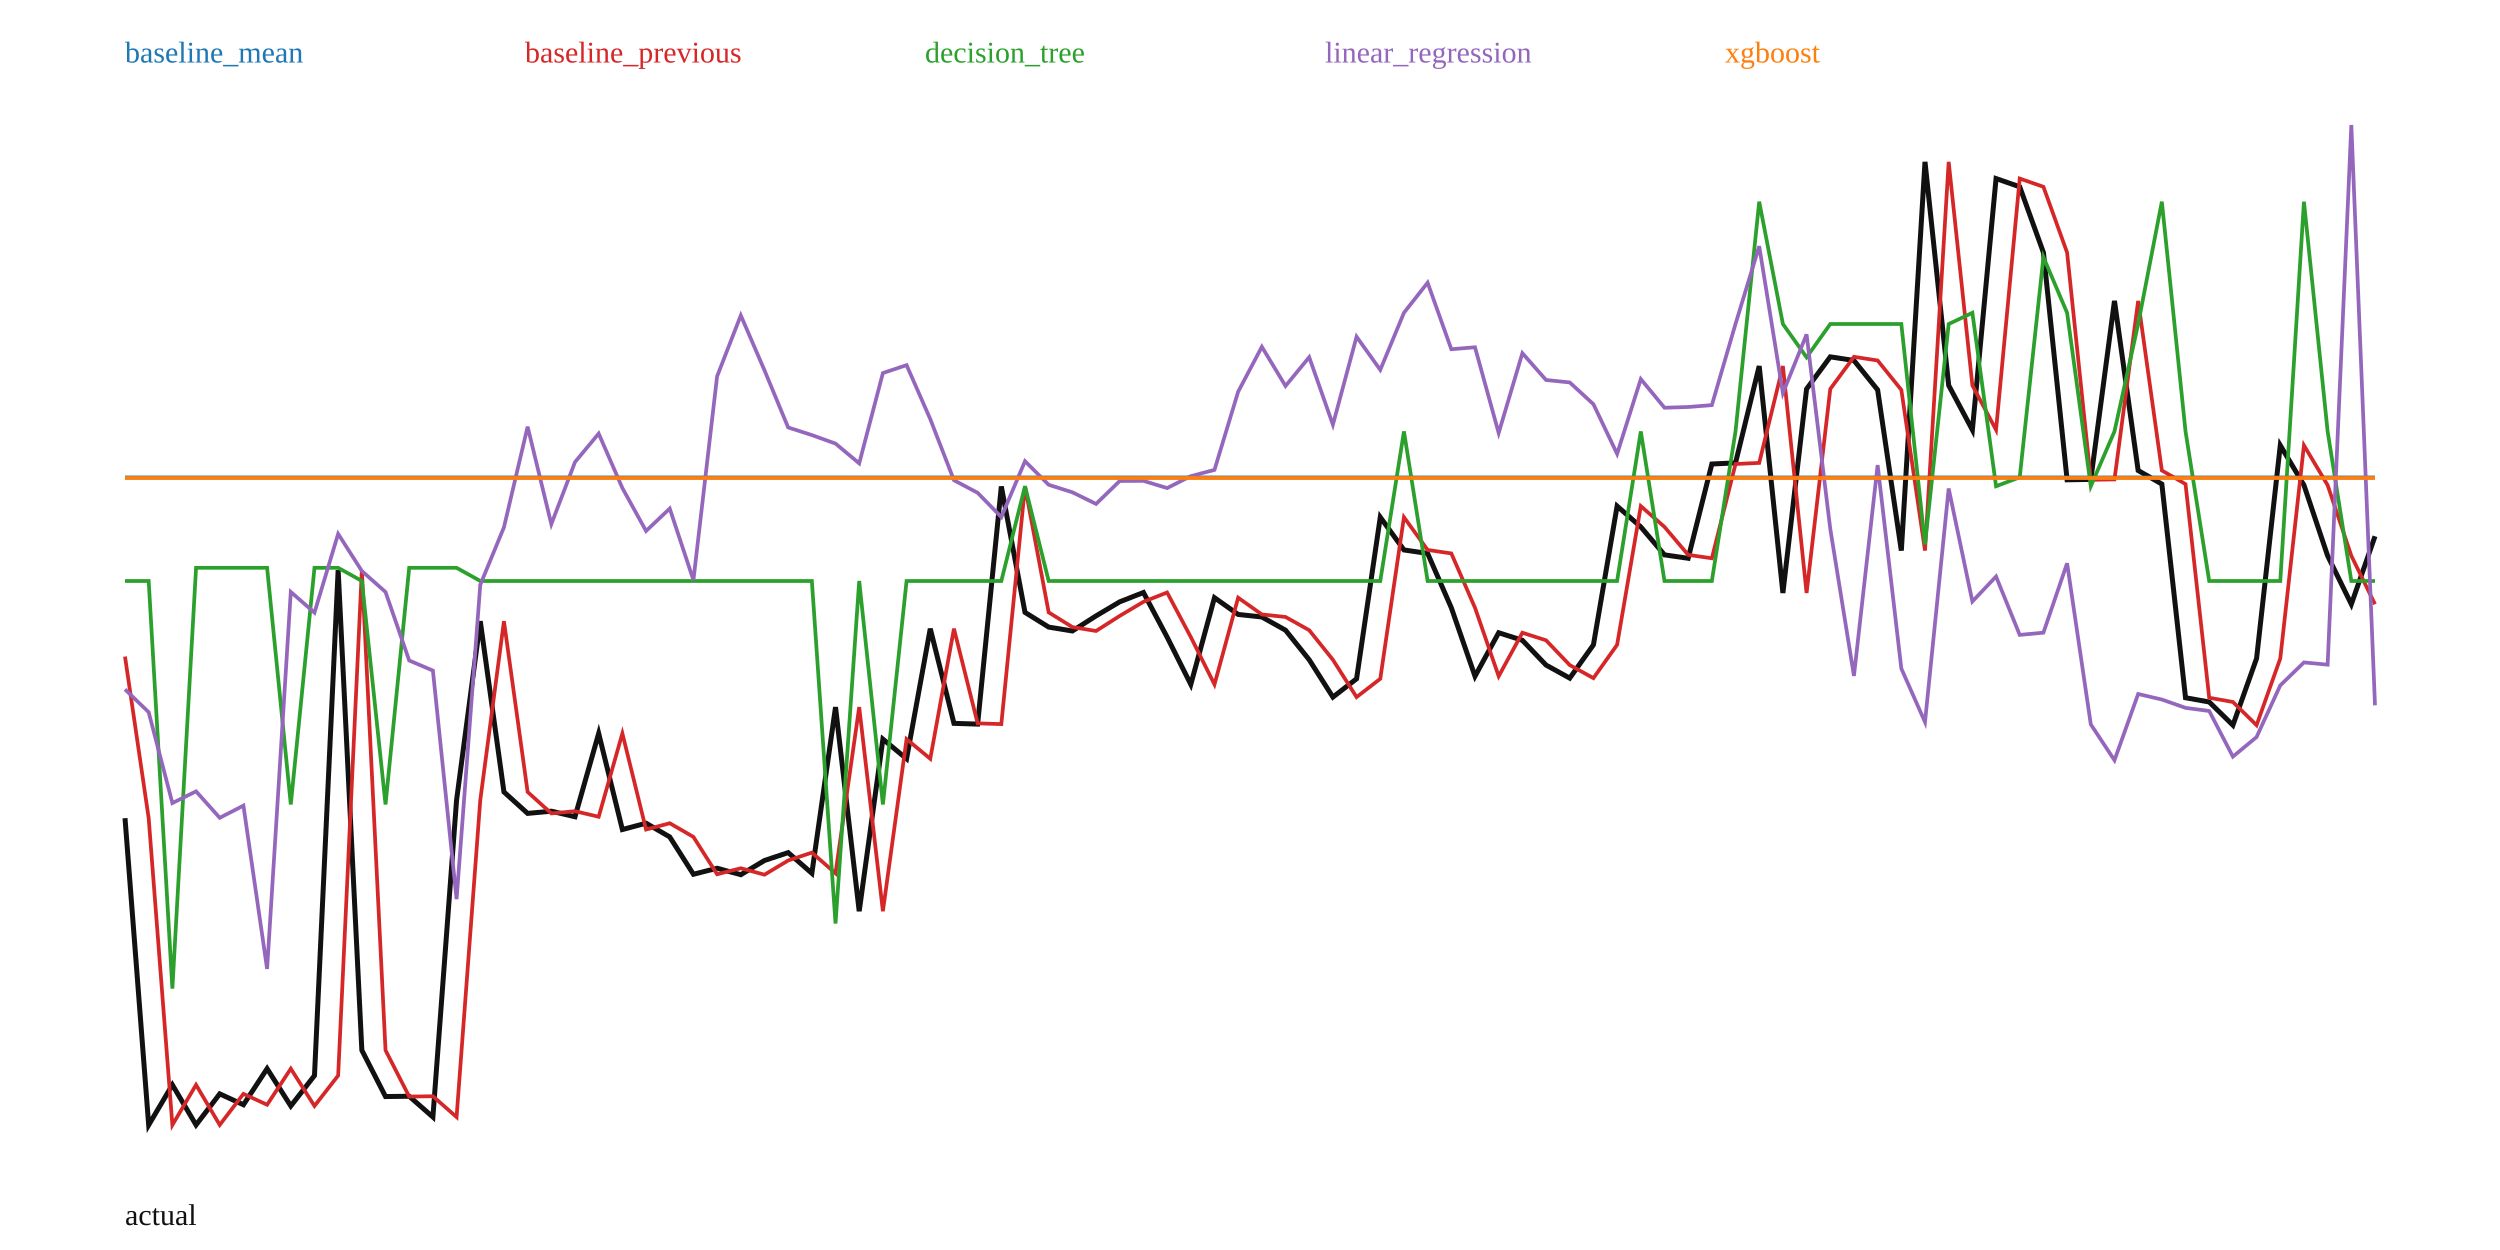
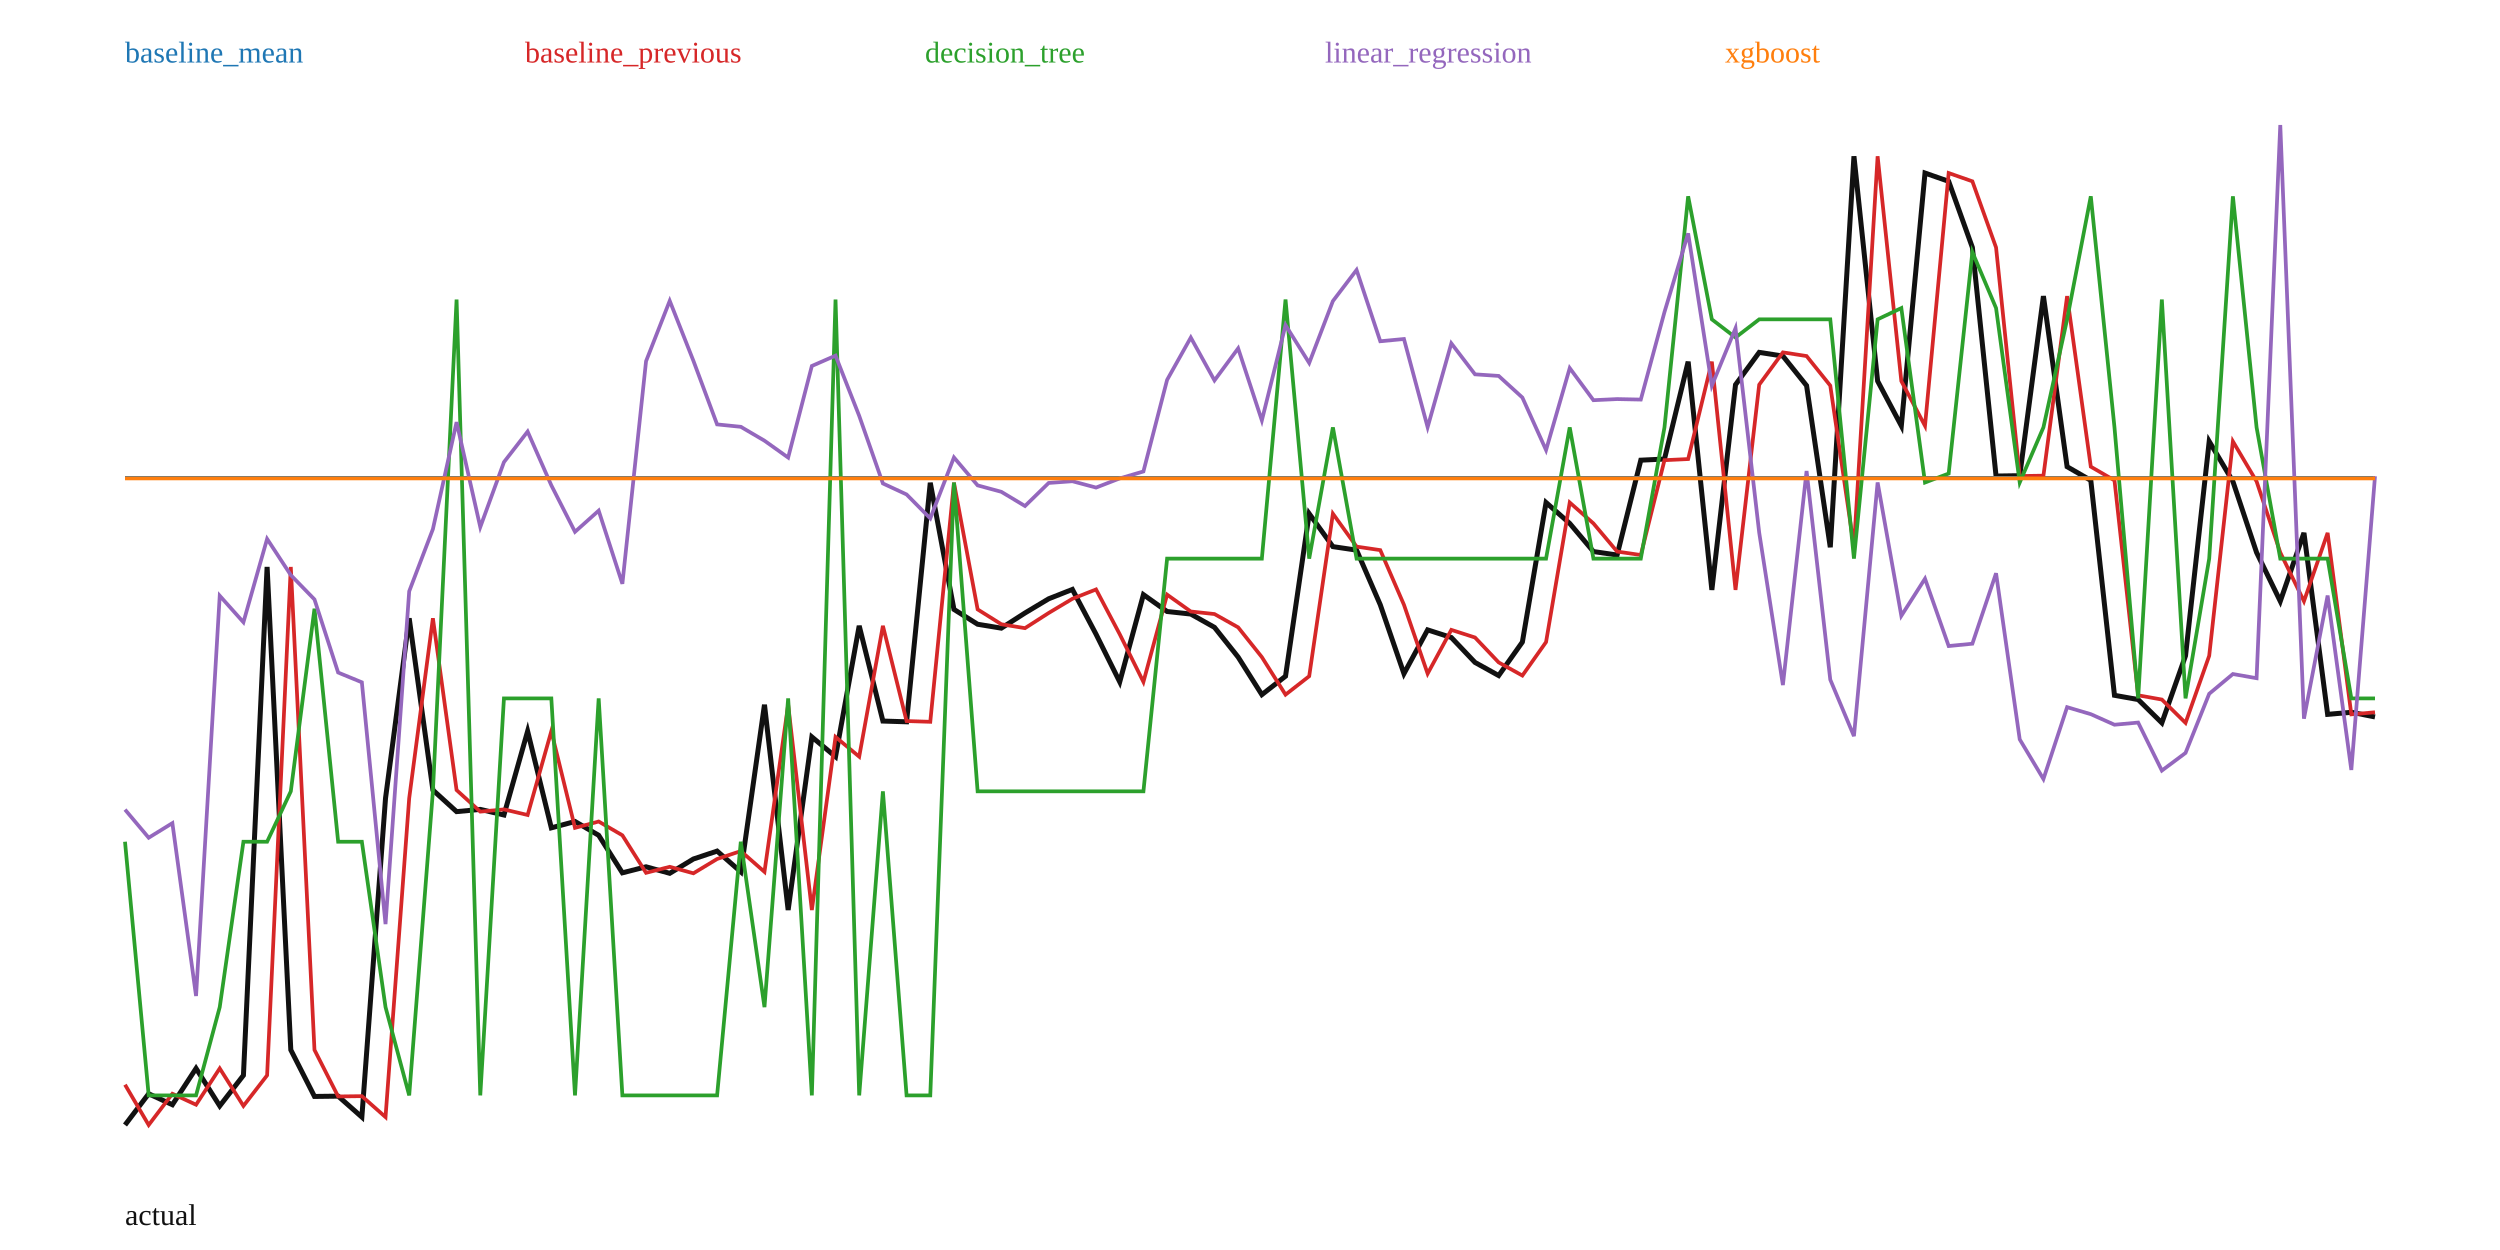
<svg xmlns="http://www.w3.org/2000/svg" width="1000" height="500" viewBox="0 0 1000 500">
  <rect width="100%" height="100%" fill="white" />
-   <polyline fill="none" stroke="#111" stroke-width="2" points="50.00,327.27 59.47,450.00 68.95,433.94 78.42,449.97 87.89,437.55 97.37,441.90 106.84,427.47 116.32,442.39 125.79,430.22 135.26,228.05 144.74,420.11 154.21,438.62 163.68,438.50 173.16,446.82 182.63,320.03 192.11,248.47 201.58,316.79 211.05,325.36 220.53,324.48 230.00,326.70 239.47,293.37 248.95,331.81 258.42,329.29 267.89,334.77 277.37,349.70 286.84,347.30 296.32,349.88 305.79,344.19 315.26,341.04 324.74,349.31 334.21,282.84 343.68,364.49 353.16,295.66 362.63,303.51 372.11,251.47 381.58,289.34 391.05,289.64 400.53,194.58 410.00,244.95 419.47,250.84 428.95,252.39 438.42,246.36 447.89,240.73 457.37,237.00 466.84,254.82 476.32,273.77 485.79,239.08 495.26,245.78 504.74,246.79 514.21,252.08 523.68,263.91 533.16,278.84 542.63,271.51 552.11,206.89 561.58,219.98 571.05,221.37 580.53,243.10 590.00,270.49 599.47,253.09 608.95,256.12 618.42,266.03 627.89,271.25 637.37,257.93 646.84,202.45 656.32,210.76 665.79,221.94 675.26,223.32 684.74,185.60 694.21,185.16 703.68,146.43 713.16,237.19 722.63,155.59 732.11,142.74 741.58,144.19 751.05,155.95 760.53,220.24 770.00,64.74 779.47,154.15 788.95,171.95 798.42,71.43 807.89,74.72 817.37,101.02 826.84,191.92 836.32,191.77 845.79,120.36 855.26,188.20 864.74,193.63 874.21,279.10 883.68,280.79 893.16,290.07 902.63,263.39 912.11,178.14 921.58,194.06 931.05,222.32 940.53,241.69 950.00,214.51" />
-   <polyline fill="none" stroke="#1f77b4" stroke-width="1.5" points="50.00,190.98 59.47,190.98 68.95,190.98 78.42,190.98 87.89,190.98 97.37,190.98 106.84,190.98 116.32,190.98 125.79,190.98 135.26,190.98 144.74,190.98 154.21,190.98 163.68,190.98 173.16,190.98 182.63,190.98 192.11,190.98 201.58,190.98 211.05,190.98 220.53,190.98 230.00,190.98 239.47,190.98 248.95,190.98 258.42,190.98 267.89,190.98 277.37,190.98 286.84,190.98 296.32,190.98 305.79,190.98 315.26,190.98 324.74,190.98 334.21,190.98 343.68,190.98 353.16,190.98 362.63,190.98 372.11,190.98 381.58,190.98 391.05,190.98 400.53,190.98 410.00,190.98 419.47,190.98 428.95,190.98 438.42,190.98 447.89,190.98 457.37,190.98 466.84,190.98 476.32,190.98 485.79,190.98 495.26,190.98 504.74,190.98 514.21,190.98 523.68,190.98 533.16,190.98 542.63,190.98 552.11,190.98 561.58,190.98 571.05,190.98 580.53,190.98 590.00,190.98 599.47,190.98 608.95,190.98 618.42,190.98 627.89,190.98 637.37,190.98 646.84,190.98 656.32,190.98 665.79,190.98 675.26,190.98 684.74,190.98 694.21,190.98 703.68,190.98 713.16,190.98 722.63,190.98 732.11,190.98 741.58,190.98 751.05,190.98 760.53,190.98 770.00,190.98 779.47,190.98 788.95,190.98 798.42,190.98 807.89,190.98 817.37,190.98 826.84,190.98 836.32,190.98 845.79,190.98 855.26,190.98 864.74,190.98 874.21,190.98 883.68,190.98 893.16,190.98 902.63,190.98 912.11,190.98 921.58,190.98 931.05,190.98 940.53,190.98 950.00,190.98" />
+   <polyline fill="none" stroke="#111" stroke-width="2" points="50.00,450.00 59.47,437.51 68.95,441.89 78.42,427.36 87.89,442.37 97.37,430.13 106.84,226.77 116.32,419.96 125.79,438.58 135.26,438.46 144.74,446.83 154.21,319.29 163.68,247.31 173.16,316.03 182.63,324.65 192.11,323.76 201.58,326.00 211.05,292.48 220.53,331.14 230.00,328.60 239.47,334.12 248.95,349.13 258.42,346.72 267.89,349.32 277.37,343.59 286.84,340.43 296.32,348.74 305.79,281.88 315.26,364.01 324.74,294.78 334.21,302.67 343.68,250.33 353.16,288.42 362.63,288.72 372.11,193.10 381.58,243.76 391.05,249.70 400.53,251.26 410.00,245.19 419.47,239.52 428.95,235.77 438.42,253.69 447.89,272.76 457.37,237.86 466.84,244.60 476.32,245.62 485.79,250.94 495.26,262.84 504.74,277.86 514.21,270.48 523.68,205.48 533.16,218.65 542.63,220.05 552.11,241.91 561.58,269.46 571.05,251.95 580.53,255.00 590.00,264.97 599.47,270.22 608.95,256.82 618.42,201.01 627.89,209.37 637.37,220.62 646.84,222.01 656.32,184.07 665.79,183.62 675.26,144.66 684.74,235.96 694.21,153.88 703.68,140.95 713.16,142.42 722.63,154.24 732.11,218.91 741.58,62.50 751.05,152.43 760.53,170.33 770.00,69.22 779.47,72.53 788.95,98.99 798.42,190.42 807.89,190.27 817.37,118.44 826.84,186.68 836.32,192.15 845.79,278.12 855.26,279.82 864.74,289.15 874.21,262.31 883.68,176.56 893.16,192.57 902.63,221.00 912.11,240.49 921.58,213.15 931.05,285.74 940.53,284.91 950.00,286.77" />
+   <polyline fill="none" stroke="#1f77b4" stroke-width="1.5" points="50.00,191.15 59.47,191.15 68.95,191.15 78.42,191.15 87.89,191.15 97.37,191.15 106.84,191.15 116.32,191.15 125.79,191.15 135.26,191.15 144.74,191.15 154.21,191.15 163.68,191.15 173.16,191.15 182.63,191.15 192.11,191.15 201.58,191.15 211.05,191.15 220.53,191.15 230.00,191.15 239.47,191.15 248.95,191.15 258.42,191.15 267.89,191.15 277.37,191.15 286.84,191.15 296.32,191.15 305.79,191.15 315.26,191.15 324.74,191.15 334.21,191.15 343.68,191.15 353.16,191.15 362.63,191.15 372.11,191.15 381.58,191.15 391.05,191.15 400.53,191.15 410.00,191.15 419.47,191.15 428.95,191.15 438.42,191.15 447.89,191.15 457.37,191.15 466.84,191.15 476.32,191.15 485.79,191.15 495.26,191.15 504.74,191.15 514.21,191.15 523.68,191.15 533.16,191.15 542.63,191.15 552.11,191.15 561.58,191.15 571.05,191.15 580.53,191.15 590.00,191.15 599.47,191.15 608.95,191.15 618.42,191.15 627.89,191.15 637.37,191.15 646.84,191.15 656.32,191.15 665.79,191.15 675.26,191.15 684.74,191.15 694.21,191.15 703.68,191.15 713.16,191.15 722.63,191.15 732.11,191.15 741.58,191.15 751.05,191.15 760.53,191.15 770.00,191.15 779.47,191.15 788.95,191.15 798.42,191.15 807.89,191.15 817.37,191.15 826.84,191.15 836.32,191.15 845.79,191.15 855.26,191.15 864.74,191.15 874.21,191.15 883.68,191.15 893.16,191.15 902.63,191.15 912.11,191.15 921.58,191.15 931.05,191.15 940.53,191.15 950.00,191.15" />
  <text x="50" y="25" fill="#1f77b4">baseline_mean</text>
-   <polyline fill="none" stroke="#d62728" stroke-width="1.5" points="50.00,262.62 59.47,327.27 68.95,450.00 78.42,433.94 87.89,449.97 97.37,437.55 106.84,441.90 116.32,427.47 125.79,442.39 135.26,430.22 144.74,228.05 154.21,420.11 163.68,438.62 173.16,438.50 182.63,446.82 192.11,320.03 201.58,248.47 211.05,316.79 220.53,325.36 230.00,324.48 239.47,326.70 248.95,293.37 258.42,331.81 267.89,329.29 277.37,334.77 286.84,349.70 296.32,347.30 305.79,349.88 315.26,344.19 324.74,341.04 334.21,349.31 343.68,282.84 353.16,364.49 362.63,295.66 372.11,303.51 381.58,251.47 391.05,289.34 400.53,289.64 410.00,194.58 419.47,244.95 428.95,250.84 438.42,252.39 447.89,246.36 457.37,240.73 466.84,237.00 476.32,254.82 485.79,273.77 495.26,239.08 504.74,245.78 514.21,246.79 523.68,252.08 533.16,263.91 542.63,278.84 552.11,271.51 561.58,206.89 571.05,219.98 580.53,221.37 590.00,243.10 599.47,270.49 608.95,253.09 618.42,256.12 627.89,266.03 637.37,271.25 646.84,257.93 656.32,202.45 665.79,210.76 675.26,221.94 684.74,223.32 694.21,185.60 703.68,185.16 713.16,146.43 722.63,237.19 732.11,155.59 741.58,142.74 751.05,144.19 760.53,155.95 770.00,220.24 779.47,64.74 788.95,154.15 798.42,171.95 807.89,71.43 817.37,74.72 826.84,101.02 836.32,191.92 845.79,191.77 855.26,120.36 864.74,188.20 874.21,193.63 883.68,279.10 893.16,280.79 902.63,290.07 912.11,263.39 921.58,178.14 931.05,194.06 940.53,222.32 950.00,241.69" />
+   <polyline fill="none" stroke="#d62728" stroke-width="1.5" points="50.00,433.87 59.47,450.00 68.95,437.51 78.42,441.89 87.89,427.36 97.37,442.37 106.84,430.13 116.32,226.77 125.79,419.96 135.26,438.58 144.74,438.46 154.21,446.83 163.68,319.29 173.16,247.31 182.63,316.03 192.11,324.65 201.58,323.76 211.05,326.00 220.53,292.48 230.00,331.14 239.47,328.60 248.95,334.12 258.42,349.13 267.89,346.72 277.37,349.32 286.84,343.59 296.32,340.43 305.79,348.74 315.26,281.88 324.74,364.01 334.21,294.78 343.68,302.67 353.16,250.33 362.63,288.42 372.11,288.72 381.58,193.10 391.05,243.76 400.53,249.70 410.00,251.26 419.47,245.19 428.95,239.52 438.42,235.77 447.89,253.69 457.37,272.76 466.84,237.86 476.32,244.60 485.79,245.62 495.26,250.94 504.74,262.84 514.21,277.86 523.68,270.48 533.16,205.48 542.63,218.65 552.11,220.05 561.58,241.91 571.05,269.46 580.53,251.95 590.00,255.00 599.47,264.97 608.95,270.22 618.42,256.82 627.89,201.01 637.37,209.37 646.84,220.62 656.32,222.01 665.79,184.07 675.26,183.62 684.74,144.66 694.21,235.96 703.68,153.88 713.16,140.95 722.63,142.42 732.11,154.24 741.58,218.91 751.05,62.50 760.53,152.43 770.00,170.33 779.47,69.22 788.95,72.53 798.42,98.99 807.89,190.42 817.37,190.27 826.84,118.44 836.32,186.68 845.79,192.15 855.26,278.12 864.74,279.82 874.21,289.15 883.68,262.31 893.16,176.56 902.63,192.57 912.11,221.00 921.58,240.49 931.05,213.15 940.53,285.74 950.00,284.91" />
  <text x="210" y="25" fill="#d62728">baseline_previous</text>
-   <polyline fill="none" stroke="#2ca02c" stroke-width="1.5" points="50.00,232.39 59.47,232.39 68.95,395.44 78.42,227.13 87.89,227.13 97.37,227.13 106.84,227.13 116.32,321.80 125.79,227.13 135.26,227.13 144.74,232.39 154.21,321.80 163.68,227.13 173.16,227.13 182.63,227.13 192.11,232.39 201.58,232.39 211.05,232.39 220.53,232.39 230.00,232.39 239.47,232.39 248.95,232.39 258.42,232.39 267.89,232.39 277.37,232.39 286.84,232.39 296.32,232.39 305.79,232.39 315.26,232.39 324.74,232.39 334.21,369.42 343.68,232.39 353.16,321.80 362.63,232.39 372.11,232.39 381.58,232.39 391.05,232.39 400.53,232.39 410.00,194.48 419.47,232.39 428.95,232.39 438.42,232.39 447.89,232.39 457.37,232.39 466.84,232.39 476.32,232.39 485.79,232.39 495.26,232.39 504.74,232.39 514.21,232.39 523.68,232.39 533.16,232.39 542.63,232.39 552.11,232.39 561.58,172.56 571.05,232.39 580.53,232.39 590.00,232.39 599.47,232.39 608.95,232.39 618.42,232.39 627.89,232.39 637.37,232.39 646.84,232.39 656.32,172.56 665.79,232.39 675.26,232.39 684.74,232.39 694.21,172.56 703.68,80.67 713.16,129.61 722.63,142.92 732.11,129.61 741.58,129.61 751.05,129.61 760.53,129.61 770.00,217.75 779.47,129.61 788.95,125.12 798.42,194.48 807.89,190.92 817.37,102.85 826.84,125.12 836.32,194.48 845.79,172.56 855.26,129.61 864.74,80.67 874.21,172.56 883.68,232.39 893.16,232.39 902.63,232.39 912.11,232.39 921.58,80.67 931.05,172.56 940.53,232.39 950.00,232.39" />
+   <polyline fill="none" stroke="#2ca02c" stroke-width="1.5" points="50.00,336.69 59.47,438.16 68.95,438.16 78.42,438.16 87.89,402.86 97.37,336.69 106.84,336.69 116.32,316.54 125.79,243.47 135.26,336.69 144.74,336.69 154.21,402.86 163.68,438.16 173.16,316.54 182.63,119.81 192.11,438.16 201.58,279.35 211.05,279.35 220.53,279.35 230.00,438.16 239.47,279.35 248.95,438.16 258.42,438.16 267.89,438.16 277.37,438.16 286.84,438.16 296.32,336.69 305.79,402.86 315.26,279.35 324.74,438.16 334.21,119.81 343.68,438.16 353.16,316.54 362.63,438.16 372.11,438.16 381.58,193.00 391.05,316.54 400.53,316.54 410.00,316.54 419.47,316.54 428.95,316.54 438.42,316.54 447.89,316.54 457.37,316.54 466.84,223.45 476.32,223.45 485.79,223.45 495.26,223.45 504.74,223.45 514.21,119.81 523.68,223.45 533.16,170.95 542.63,223.45 552.11,223.45 561.58,223.45 571.05,223.45 580.53,223.45 590.00,223.45 599.47,223.45 608.95,223.45 618.42,223.45 627.89,170.95 637.37,223.45 646.84,223.45 656.32,223.45 665.79,170.95 675.26,78.52 684.74,127.74 694.21,135.00 703.68,127.74 713.16,127.74 722.63,127.74 732.11,127.74 741.58,223.45 751.05,127.74 760.53,123.23 770.00,193.00 779.47,189.42 788.95,100.83 798.42,123.23 807.89,193.00 817.37,170.95 826.84,127.74 836.32,78.52 845.79,170.95 855.26,279.35 864.74,119.81 874.21,279.35 883.68,223.45 893.16,78.52 902.63,170.95 912.11,223.45 921.58,223.45 931.05,223.45 940.53,279.35 950.00,279.35" />
  <text x="370" y="25" fill="#2ca02c">decision_tree</text>
-   <polyline fill="none" stroke="#9467bd" stroke-width="1.5" points="50.00,275.74 59.47,284.88 68.95,321.22 78.42,316.54 87.89,327.12 97.37,322.25 106.84,387.57 116.32,236.78 125.79,245.05 135.26,213.55 144.74,228.40 154.21,236.80 163.68,264.20 173.16,268.23 182.63,359.67 192.11,233.91 201.58,210.92 211.05,170.68 220.53,209.66 230.00,184.83 239.47,173.43 248.95,195.22 258.42,212.39 267.89,203.42 277.37,232.06 286.84,150.53 296.32,126.16 305.79,148.12 315.26,170.98 324.74,174.03 334.21,177.44 343.68,185.34 353.16,149.22 362.63,146.05 372.11,167.65 381.58,192.09 391.05,197.12 400.53,206.82 410.00,184.47 419.47,193.92 428.95,196.92 438.42,201.57 447.89,192.39 457.37,192.34 466.84,195.23 476.32,190.45 485.79,187.95 495.26,156.69 504.74,138.72 514.21,154.39 523.68,142.87 533.16,169.87 542.63,134.69 552.11,147.94 561.58,125.11 571.05,113.07 580.53,139.69 590.00,138.91 599.47,173.20 608.95,141.27 618.42,152.00 627.89,152.97 637.37,161.68 646.84,181.55 656.32,151.63 665.79,163.09 675.26,162.80 684.74,162.05 694.21,129.56 703.68,98.48 713.16,157.22 722.63,133.75 732.11,211.57 741.58,270.37 751.05,186.04 760.53,267.41 770.00,288.84 779.47,195.40 788.95,240.59 798.42,230.60 807.89,253.96 817.37,253.06 826.84,225.31 836.32,289.76 845.79,304.10 855.26,277.60 864.74,279.82 874.21,283.14 883.68,284.40 893.16,302.65 902.63,294.81 912.11,274.15 921.58,264.97 931.05,265.87 940.53,50.00 950.00,282.13" />
+   <polyline fill="none" stroke="#9467bd" stroke-width="1.5" points="50.00,323.84 59.47,335.09 68.95,329.25 78.42,398.40 87.89,238.30 97.37,248.90 106.84,215.56 116.32,230.04 125.79,239.77 135.26,269.02 144.74,272.92 154.21,369.65 163.68,236.52 173.16,211.64 182.63,168.85 192.11,210.83 201.58,184.85 211.05,172.62 220.53,194.13 230.00,212.73 239.47,204.26 248.95,233.52 258.42,144.48 267.89,120.33 277.37,144.35 286.84,169.76 296.32,170.72 305.79,176.28 315.26,183.03 324.74,146.39 334.21,142.25 343.68,166.34 353.16,193.38 362.63,197.78 372.11,207.36 381.58,182.97 391.05,194.15 400.53,196.72 410.00,202.41 419.47,193.18 428.95,192.49 438.42,195.03 447.89,191.36 457.37,188.58 466.84,151.95 476.32,135.02 485.79,152.17 495.26,139.34 504.74,168.17 514.21,130.05 523.68,145.19 533.16,120.42 542.63,107.98 552.11,136.50 561.58,135.60 571.05,170.87 580.53,137.34 590.00,149.73 599.47,150.37 608.95,159.02 618.42,180.03 627.89,147.23 637.37,160.08 646.84,159.63 656.32,159.83 665.79,124.82 675.26,93.35 684.74,154.25 694.21,131.28 703.68,213.06 713.16,274.02 722.63,188.40 732.11,271.87 741.58,294.45 751.05,192.98 760.53,246.32 770.00,231.47 779.47,258.41 788.95,257.48 798.42,229.30 807.89,295.76 817.37,311.61 826.84,282.87 836.32,285.67 845.79,289.89 855.26,289.02 864.74,308.23 874.21,301.17 883.68,277.51 893.16,269.61 902.63,271.28 912.11,50.00 921.58,287.48 931.05,238.22 940.53,307.98 950.00,190.49" />
  <text x="530" y="25" fill="#9467bd">linear_regression</text>
-   <polyline fill="none" stroke="#ff7f0e" stroke-width="1.5" points="50.00,191.21 59.47,191.21 68.95,191.21 78.42,191.21 87.89,191.21 97.37,191.21 106.84,191.21 116.32,191.21 125.79,191.21 135.26,191.21 144.74,191.21 154.21,191.21 163.68,191.21 173.16,191.21 182.63,191.21 192.11,191.21 201.58,191.21 211.05,191.21 220.53,191.21 230.00,191.21 239.47,191.21 248.95,191.21 258.42,191.21 267.89,191.21 277.37,191.21 286.84,191.21 296.32,191.21 305.79,191.21 315.26,191.21 324.74,191.21 334.21,191.21 343.68,191.21 353.16,191.21 362.63,191.21 372.11,191.21 381.58,191.21 391.05,191.21 400.53,191.21 410.00,191.21 419.47,191.21 428.95,191.21 438.42,191.21 447.89,191.21 457.37,191.21 466.84,191.21 476.32,191.21 485.79,191.21 495.26,191.21 504.74,191.21 514.21,191.21 523.68,191.21 533.16,191.21 542.63,191.21 552.11,191.21 561.58,191.21 571.05,191.21 580.53,191.21 590.00,191.21 599.47,191.21 608.95,191.21 618.42,191.21 627.89,191.21 637.37,191.21 646.84,191.21 656.32,191.21 665.79,191.21 675.26,191.21 684.74,191.21 694.21,191.21 703.68,191.21 713.16,191.21 722.63,191.21 732.11,191.21 741.58,191.21 751.05,191.21 760.53,191.21 770.00,191.21 779.47,191.21 788.95,191.21 798.42,191.21 807.89,191.21 817.37,191.21 826.84,191.21 836.32,191.21 845.79,191.21 855.26,191.21 864.74,191.21 874.21,191.21 883.68,191.21 893.16,191.21 902.63,191.21 912.11,191.21 921.58,191.21 931.05,191.21 940.53,191.21 950.00,191.21" />
+   <polyline fill="none" stroke="#ff7f0e" stroke-width="1.5" points="50.00,191.36 59.47,191.36 68.95,191.36 78.42,191.36 87.89,191.36 97.37,191.36 106.84,191.36 116.32,191.36 125.79,191.36 135.26,191.36 144.74,191.36 154.21,191.36 163.68,191.36 173.16,191.36 182.63,191.36 192.11,191.36 201.58,191.36 211.05,191.36 220.53,191.36 230.00,191.36 239.47,191.36 248.95,191.36 258.42,191.36 267.89,191.36 277.37,191.36 286.84,191.36 296.32,191.36 305.79,191.36 315.26,191.36 324.74,191.36 334.21,191.36 343.68,191.36 353.16,191.36 362.63,191.36 372.11,191.36 381.58,191.36 391.05,191.36 400.53,191.36 410.00,191.36 419.47,191.36 428.95,191.36 438.42,191.36 447.89,191.36 457.37,191.36 466.84,191.36 476.32,191.36 485.79,191.36 495.26,191.36 504.74,191.36 514.21,191.36 523.68,191.36 533.16,191.36 542.63,191.36 552.11,191.36 561.58,191.36 571.05,191.36 580.53,191.36 590.00,191.36 599.47,191.36 608.95,191.36 618.42,191.36 627.89,191.36 637.37,191.36 646.84,191.36 656.32,191.36 665.79,191.36 675.26,191.36 684.74,191.36 694.21,191.36 703.68,191.36 713.16,191.36 722.63,191.36 732.11,191.36 741.58,191.36 751.05,191.36 760.53,191.36 770.00,191.36 779.47,191.36 788.95,191.36 798.42,191.36 807.89,191.36 817.37,191.36 826.84,191.36 836.32,191.36 845.79,191.36 855.26,191.36 864.74,191.36 874.21,191.36 883.68,191.36 893.16,191.36 902.63,191.36 912.11,191.36 921.58,191.36 931.05,191.36 940.53,191.36 950.00,191.36" />
  <text x="690" y="25" fill="#ff7f0e">xgboost</text>
  <text x="50" y="490" fill="#111">actual</text>
</svg>
